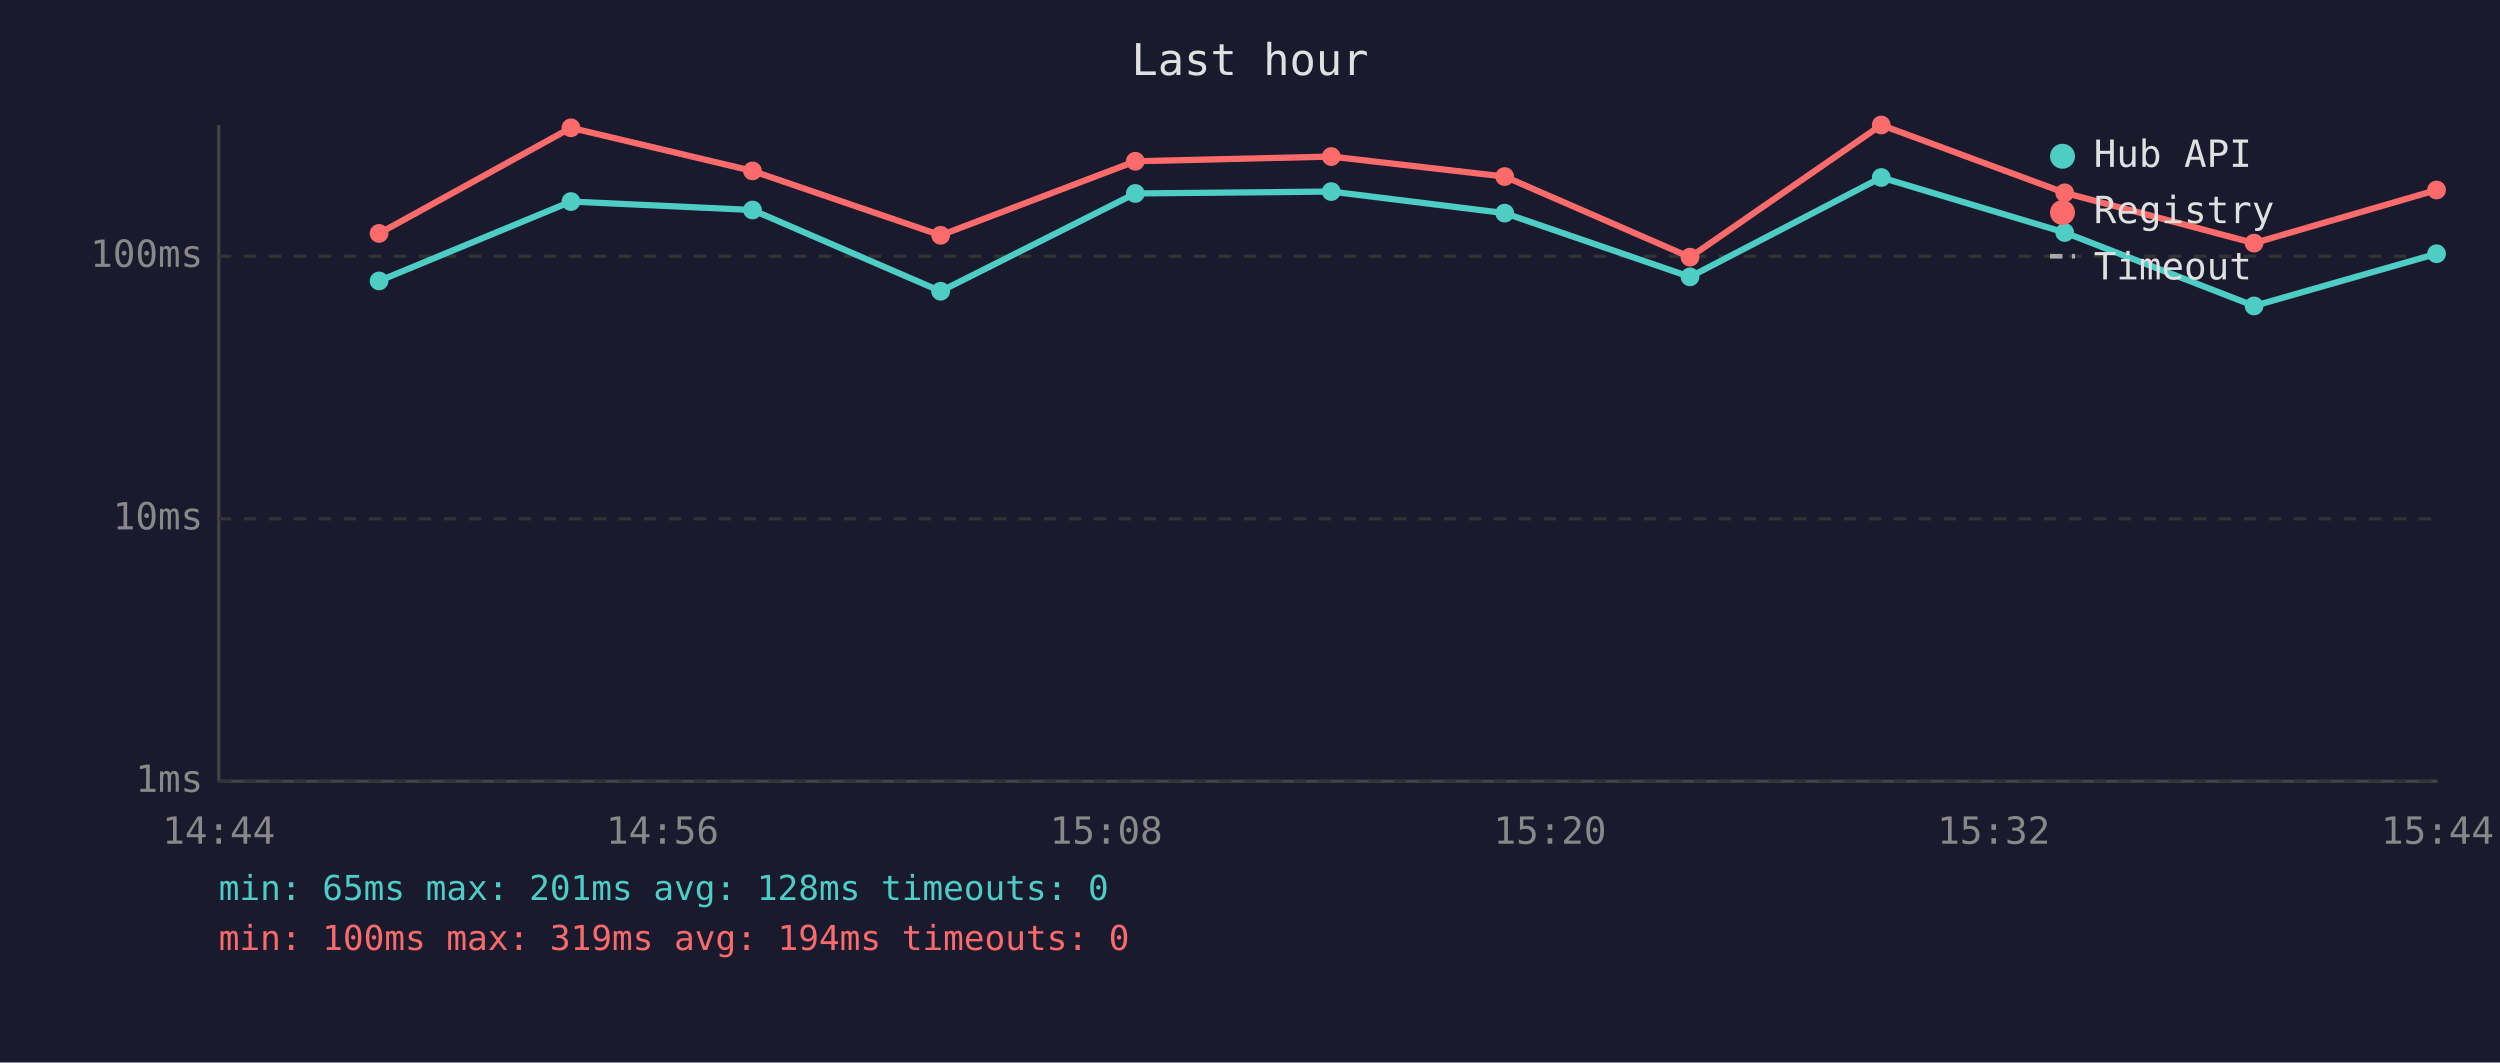
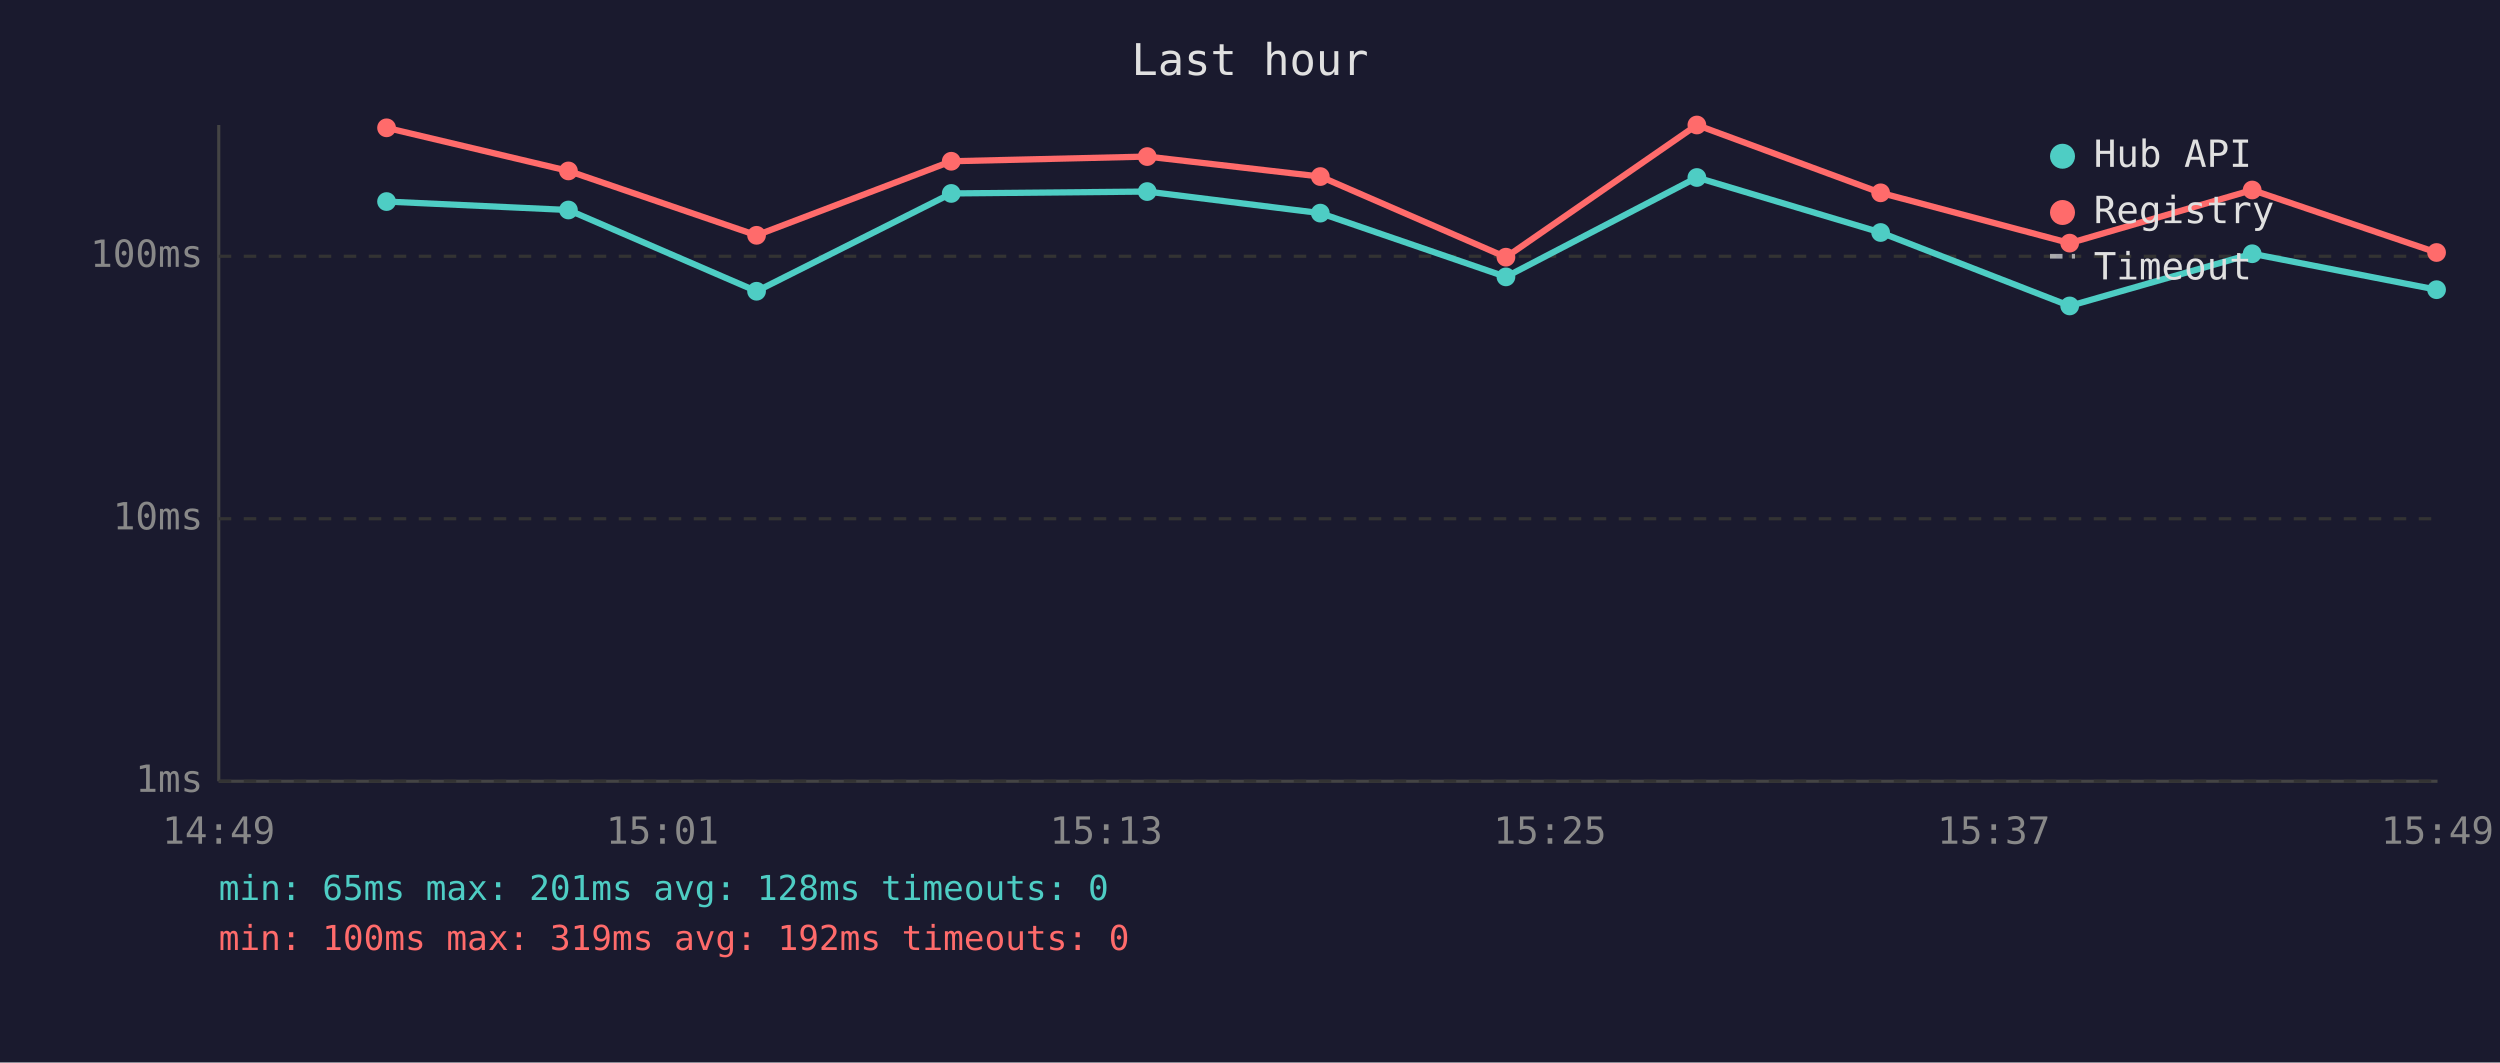
<svg xmlns="http://www.w3.org/2000/svg" viewBox="0 0 800 340" font-family="monospace" font-size="12">
  <rect width="800" height="340" fill="#1a1a2e" />
  <text x="400" y="24" fill="#e0e0e0" font-size="14" text-anchor="middle">Last hour</text>
  <line x1="70" y1="40" x2="70" y2="250" stroke="#444" stroke-width="1" />
  <line x1="70" y1="250" x2="780" y2="250" stroke="#444" stroke-width="1" />
  <line x1="70" y1="250" x2="780" y2="250" stroke="#333" stroke-width="1" stroke-dasharray="4" />
  <text x="65" y="250" fill="#888" text-anchor="end" dominant-baseline="middle">1ms</text>
  <line x1="70" y1="166" x2="780" y2="166" stroke="#333" stroke-width="1" stroke-dasharray="4" />
  <text x="65" y="166" fill="#888" text-anchor="end" dominant-baseline="middle">10ms</text>
  <line x1="70" y1="82" x2="780" y2="82" stroke="#333" stroke-width="1" stroke-dasharray="4" />
  <text x="65" y="82" fill="#888" text-anchor="end" dominant-baseline="middle">100ms</text>
-   <text x="70" y="270" fill="#888" text-anchor="middle">14:44</text>
-   <text x="212" y="270" fill="#888" text-anchor="middle">14:56</text>
-   <text x="354" y="270" fill="#888" text-anchor="middle">15:08</text>
-   <text x="496" y="270" fill="#888" text-anchor="middle">15:20</text>
-   <text x="638" y="270" fill="#888" text-anchor="middle">15:32</text>
-   <text x="780" y="270" fill="#888" text-anchor="middle">15:44</text>
-   <polyline points="121.3,89.9 182.7,64.5 240.8,67.2 301.0,93.2 363.3,61.9 426.0,61.3 481.5,68.2 540.8,88.6 602.0,56.8 660.7,74.4 721.3,97.9 779.7,81.2" fill="none" stroke="#4ecdc4" stroke-width="2" opacity="1" />
-   <circle cx="121.3" cy="89.9" r="3" fill="#4ecdc4" />
-   <circle cx="182.7" cy="64.5" r="3" fill="#4ecdc4" />
-   <circle cx="240.8" cy="67.2" r="3" fill="#4ecdc4" />
-   <circle cx="301.0" cy="93.2" r="3" fill="#4ecdc4" />
-   <circle cx="363.3" cy="61.9" r="3" fill="#4ecdc4" />
-   <circle cx="426.0" cy="61.3" r="3" fill="#4ecdc4" />
-   <circle cx="481.5" cy="68.2" r="3" fill="#4ecdc4" />
-   <circle cx="540.8" cy="88.6" r="3" fill="#4ecdc4" />
-   <circle cx="602.0" cy="56.8" r="3" fill="#4ecdc4" />
-   <circle cx="660.7" cy="74.4" r="3" fill="#4ecdc4" />
-   <circle cx="721.3" cy="97.9" r="3" fill="#4ecdc4" />
-   <circle cx="779.7" cy="81.2" r="3" fill="#4ecdc4" />
-   <polyline points="121.3,74.7 182.7,40.9 240.8,54.7 301.0,75.3 363.3,51.6 426.0,50.1 481.5,56.5 540.8,82.3 602.0,40.0 660.7,61.7 721.3,77.8 779.7,60.8" fill="none" stroke="#ff6b6b" stroke-width="2" opacity="1" />
-   <circle cx="121.3" cy="74.7" r="3" fill="#ff6b6b" />
-   <circle cx="182.7" cy="40.9" r="3" fill="#ff6b6b" />
-   <circle cx="240.8" cy="54.7" r="3" fill="#ff6b6b" />
-   <circle cx="301.0" cy="75.3" r="3" fill="#ff6b6b" />
-   <circle cx="363.3" cy="51.6" r="3" fill="#ff6b6b" />
-   <circle cx="426.0" cy="50.1" r="3" fill="#ff6b6b" />
-   <circle cx="481.5" cy="56.5" r="3" fill="#ff6b6b" />
-   <circle cx="540.8" cy="82.3" r="3" fill="#ff6b6b" />
-   <circle cx="602.0" cy="40.0" r="3" fill="#ff6b6b" />
-   <circle cx="660.7" cy="61.7" r="3" fill="#ff6b6b" />
-   <circle cx="721.3" cy="77.8" r="3" fill="#ff6b6b" />
-   <circle cx="779.7" cy="60.8" r="3" fill="#ff6b6b" />
+   <text x="70" y="270" fill="#888" text-anchor="middle">14:49</text>
+   <text x="212" y="270" fill="#888" text-anchor="middle">15:01</text>
+   <text x="354" y="270" fill="#888" text-anchor="middle">15:13</text>
+   <text x="496" y="270" fill="#888" text-anchor="middle">15:25</text>
+   <text x="638" y="270" fill="#888" text-anchor="middle">15:37</text>
+   <text x="780" y="270" fill="#888" text-anchor="middle">15:49</text>
+   <polyline points="123.7,64.5 181.9,67.2 242.1,93.2 304.4,61.9 367.1,61.3 422.5,68.2 481.9,88.6 543.0,56.8 601.8,74.4 662.3,97.9 720.7,81.2 779.7,92.7" fill="none" stroke="#4ecdc4" stroke-width="2" opacity="1" />
+   <circle cx="123.7" cy="64.5" r="3" fill="#4ecdc4" />
+   <circle cx="181.9" cy="67.2" r="3" fill="#4ecdc4" />
+   <circle cx="242.1" cy="93.2" r="3" fill="#4ecdc4" />
+   <circle cx="304.4" cy="61.9" r="3" fill="#4ecdc4" />
+   <circle cx="367.1" cy="61.3" r="3" fill="#4ecdc4" />
+   <circle cx="422.5" cy="68.2" r="3" fill="#4ecdc4" />
+   <circle cx="481.9" cy="88.6" r="3" fill="#4ecdc4" />
+   <circle cx="543.0" cy="56.8" r="3" fill="#4ecdc4" />
+   <circle cx="601.8" cy="74.4" r="3" fill="#4ecdc4" />
+   <circle cx="662.3" cy="97.9" r="3" fill="#4ecdc4" />
+   <circle cx="720.7" cy="81.2" r="3" fill="#4ecdc4" />
+   <circle cx="779.7" cy="92.7" r="3" fill="#4ecdc4" />
+   <polyline points="123.7,40.9 181.9,54.7 242.1,75.3 304.4,51.6 367.1,50.1 422.5,56.5 481.9,82.3 543.0,40.0 601.8,61.7 662.3,77.8 720.7,60.8 779.7,80.8" fill="none" stroke="#ff6b6b" stroke-width="2" opacity="1" />
+   <circle cx="123.7" cy="40.9" r="3" fill="#ff6b6b" />
+   <circle cx="181.9" cy="54.7" r="3" fill="#ff6b6b" />
+   <circle cx="242.1" cy="75.3" r="3" fill="#ff6b6b" />
+   <circle cx="304.4" cy="51.6" r="3" fill="#ff6b6b" />
+   <circle cx="367.1" cy="50.1" r="3" fill="#ff6b6b" />
+   <circle cx="422.5" cy="56.5" r="3" fill="#ff6b6b" />
+   <circle cx="481.9" cy="82.3" r="3" fill="#ff6b6b" />
+   <circle cx="543.0" cy="40.0" r="3" fill="#ff6b6b" />
+   <circle cx="601.8" cy="61.7" r="3" fill="#ff6b6b" />
+   <circle cx="662.3" cy="77.8" r="3" fill="#ff6b6b" />
+   <circle cx="720.7" cy="60.8" r="3" fill="#ff6b6b" />
+   <circle cx="779.7" cy="80.8" r="3" fill="#ff6b6b" />
  <circle cx="660" cy="50" r="4" fill="#4ecdc4" />
  <text x="670" y="50" fill="#e0e0e0" dominant-baseline="middle">Hub API</text>
  <circle cx="660" cy="68" r="4" fill="#ff6b6b" />
  <text x="670" y="68" fill="#e0e0e0" dominant-baseline="middle">Registry</text>
  <line x1="656" y1="82" x2="664" y2="82" stroke="#e0e0e0" stroke-width="1.5" stroke-dasharray="4,3" opacity="0.7" />
  <text x="670" y="86" fill="#e0e0e0" dominant-baseline="middle">Timeout</text>
  <text x="70" y="288" fill="#4ecdc4" font-size="11">min: 65ms  max: 201ms  avg: 128ms  timeouts: 0</text>
-   <text x="70" y="304" fill="#ff6b6b" font-size="11">min: 100ms  max: 319ms  avg: 194ms  timeouts: 0</text>
+   <text x="70" y="304" fill="#ff6b6b" font-size="11">min: 100ms  max: 319ms  avg: 192ms  timeouts: 0</text>
</svg>
